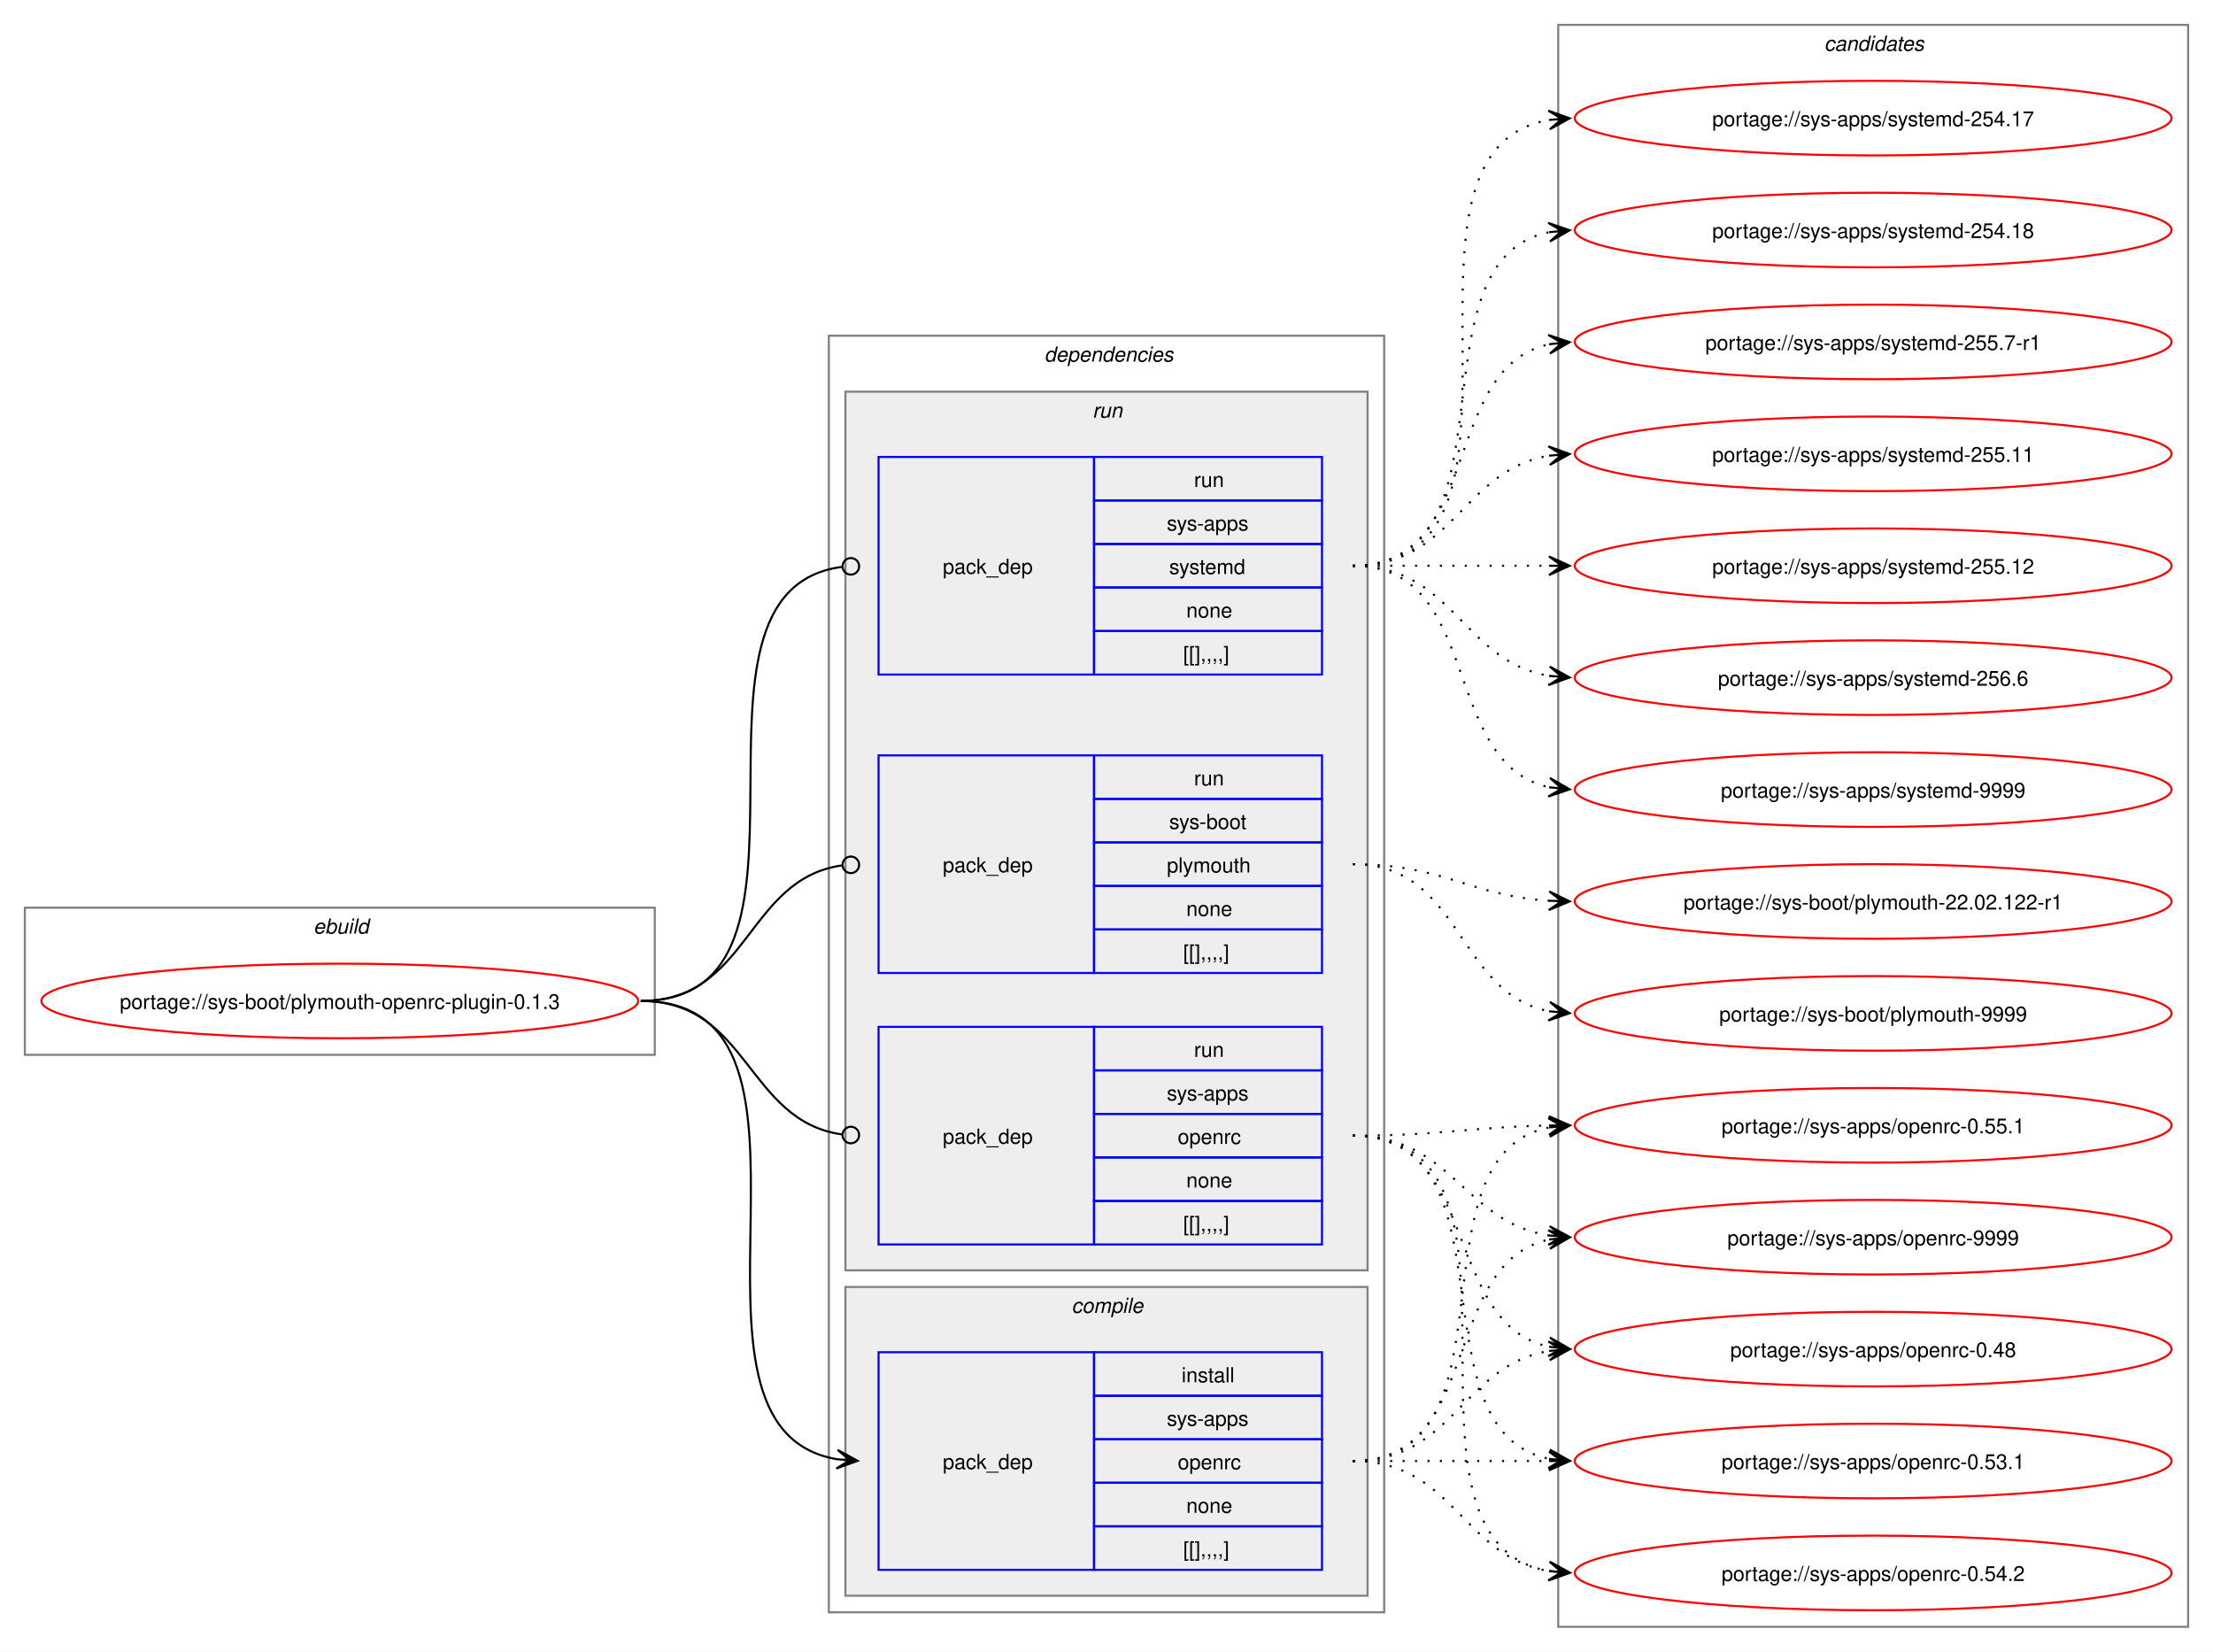
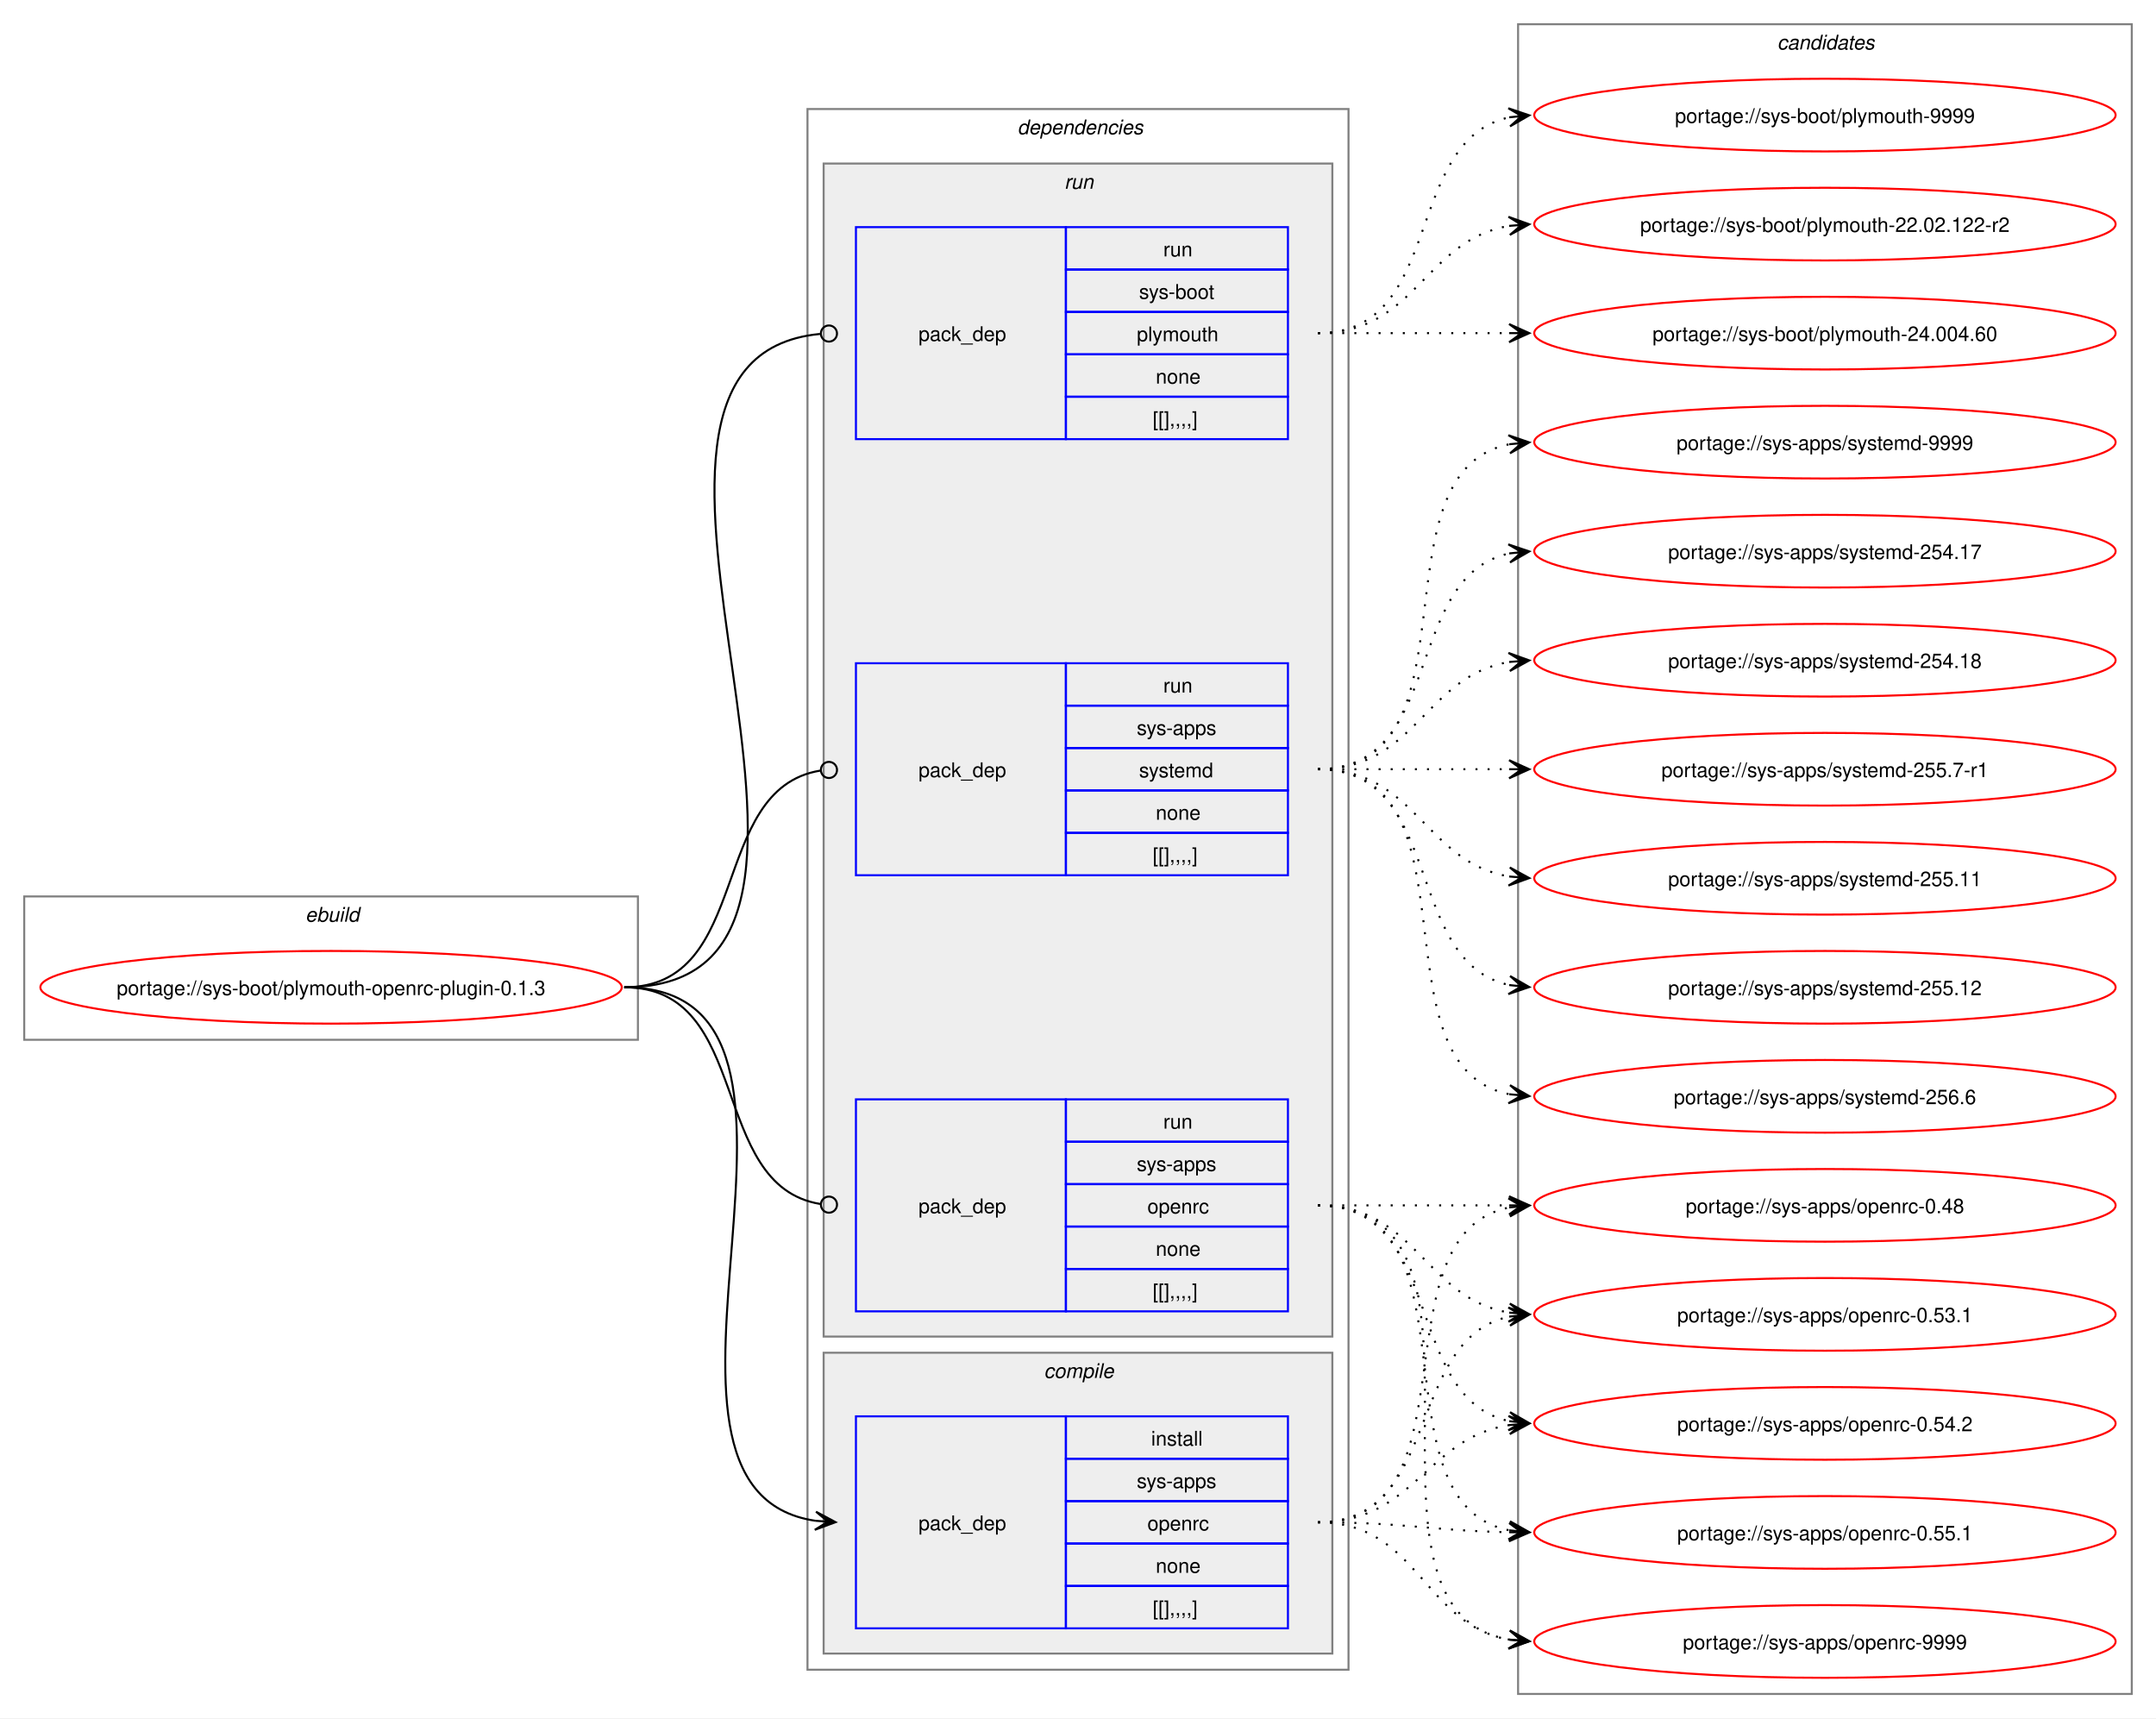
- <svg xmlns="http://www.w3.org/2000/svg" xmlns:xlink="http://www.w3.org/1999/xlink" width="1068pt" height="797pt" viewBox="0.00 0.00 1068.00 797.00">
-   <g id="graph0" class="graph" transform="scale(1 1) rotate(0) translate(4 793)">
-     <polygon fill="white" stroke="none" points="-4,4 -4,-793 1064,-793 1064,4 -4,4" />
+ <svg xmlns="http://www.w3.org/2000/svg" xmlns:xlink="http://www.w3.org/1999/xlink" width="1068pt" height="851pt" viewBox="0.00 0.00 1068.00 851.00">
+   <g id="graph0" class="graph" transform="scale(1 1) rotate(0) translate(4 847)">
+     <polygon fill="white" stroke="none" points="-4,4 -4,-847 1064,-847 1064,4 -4,4" />
    <g id="clust1" class="cluster">
-       <polygon fill="none" stroke="gray" points="8,-284 8,-355 312,-355 312,-284 8,-284" />
-       <text text-anchor="start" x="147.25" y="-342.5" font-family="Helvetica,sans-Serif" font-style="italic" font-size="10.00">ebuild</text>
+       <polygon fill="none" stroke="gray" points="8,-332 8,-403 312,-403 312,-332 8,-332" />
+       <text text-anchor="start" x="147.25" y="-390.5" font-family="Helvetica,sans-Serif" font-style="italic" font-size="10.00">ebuild</text>
    </g>
    <g id="clust2" class="cluster">
-       <polygon fill="none" stroke="gray" points="396,-15 396,-631 664,-631 664,-15 396,-15" />
-       <text text-anchor="start" x="500" y="-618.5" font-family="Helvetica,sans-Serif" font-style="italic" font-size="10.00">dependencies</text>
+       <polygon fill="none" stroke="gray" points="396,-20 396,-793 664,-793 664,-20 396,-20" />
+       <text text-anchor="start" x="500" y="-780.5" font-family="Helvetica,sans-Serif" font-style="italic" font-size="10.00">dependencies</text>
    </g>
    <g id="clust3" class="cluster">
-       <polygon fill="#eeeeee" stroke="gray" points="404,-23 404,-172 656,-172 656,-23 404,-23" />
-       <text text-anchor="start" x="513.12" y="-159.5" font-family="Helvetica,sans-Serif" font-style="italic" font-size="10.00">compile</text>
+       <polygon fill="#eeeeee" stroke="gray" points="404,-28 404,-177 656,-177 656,-28 404,-28" />
+       <text text-anchor="start" x="513.12" y="-164.5" font-family="Helvetica,sans-Serif" font-style="italic" font-size="10.00">compile</text>
    </g>
    <g id="clust6" class="cluster">
-       <polygon fill="#eeeeee" stroke="gray" points="404,-180 404,-604 656,-604 656,-180 404,-180" />
-       <text text-anchor="start" x="523.25" y="-591.5" font-family="Helvetica,sans-Serif" font-style="italic" font-size="10.00">run</text>
+       <polygon fill="#eeeeee" stroke="gray" points="404,-185 404,-766 656,-766 656,-185 404,-185" />
+       <text text-anchor="start" x="523.25" y="-753.5" font-family="Helvetica,sans-Serif" font-style="italic" font-size="10.00">run</text>
    </g>
    <g id="clust10" class="cluster">
-       <polygon fill="none" stroke="gray" points="748,-8 748,-781 1052,-781 1052,-8 748,-8" />
-       <text text-anchor="start" x="876.38" y="-768.5" font-family="Helvetica,sans-Serif" font-style="italic" font-size="10.00">candidates</text>
+       <polygon fill="none" stroke="gray" points="748,-8 748,-835 1052,-835 1052,-8 748,-8" />
+       <text text-anchor="start" x="876.38" y="-822.5" font-family="Helvetica,sans-Serif" font-style="italic" font-size="10.00">candidates</text>
    </g>
    <g id="node1" class="node">
      <g id="a_node1">
        <a xlink:href="../sys-boot/plymouth-openrc-plugin-0.1.3.svg" xlink:title="portage://sys-boot/plymouth-openrc-plugin-0.1.3">
-           <ellipse fill="none" stroke="red" cx="160" cy="-310" rx="144" ry="18" />
-           <text text-anchor="middle" x="160" y="-306.12" font-family="Helvetica,sans-Serif" font-size="10.00">portage://sys-boot/plymouth-openrc-plugin-0.1.3</text>
+           <ellipse fill="none" stroke="red" cx="160" cy="-358" rx="144" ry="18" />
+           <text text-anchor="middle" x="160" y="-354.12" font-family="Helvetica,sans-Serif" font-size="10.00">portage://sys-boot/plymouth-openrc-plugin-0.1.3</text>
        </a>
      </g>
    </g>
    <g id="node2" class="node">
-       <polygon fill="none" stroke="blue" points="420,-35.5 420,-140.5 524,-140.5 524,-35.5 420,-35.5" />
-       <text text-anchor="start" x="451" y="-84.12" font-family="Helvetica,sans-Serif" font-size="10.00">pack_dep</text>
-       <polygon fill="none" stroke="blue" points="524,-119.5 524,-140.5 634,-140.5 634,-119.5 524,-119.5" />
-       <text text-anchor="start" x="566.25" y="-126" font-family="Helvetica,sans-Serif" font-size="10.00">install</text>
-       <polygon fill="none" stroke="blue" points="524,-98.5 524,-119.5 634,-119.5 634,-98.5 524,-98.5" />
-       <text text-anchor="start" x="559.12" y="-105" font-family="Helvetica,sans-Serif" font-size="10.00">sys-apps</text>
-       <polygon fill="none" stroke="blue" points="524,-77.5 524,-98.5 634,-98.5 634,-77.5 524,-77.5" />
-       <text text-anchor="start" x="564.38" y="-84" font-family="Helvetica,sans-Serif" font-size="10.00">openrc</text>
-       <polygon fill="none" stroke="blue" points="524,-56.5 524,-77.5 634,-77.5 634,-56.5 524,-56.5" />
-       <text text-anchor="start" x="568.5" y="-63" font-family="Helvetica,sans-Serif" font-size="10.00">none</text>
-       <polygon fill="none" stroke="blue" points="524,-35.5 524,-56.5 634,-56.5 634,-35.5 524,-35.5" />
-       <text text-anchor="start" x="567" y="-42" font-family="Helvetica,sans-Serif" font-size="10.00">[[],,,,]</text>
+       <polygon fill="none" stroke="blue" points="420,-40.5 420,-145.5 524,-145.5 524,-40.5 420,-40.5" />
+       <text text-anchor="start" x="451" y="-89.12" font-family="Helvetica,sans-Serif" font-size="10.00">pack_dep</text>
+       <polygon fill="none" stroke="blue" points="524,-124.5 524,-145.5 634,-145.5 634,-124.5 524,-124.5" />
+       <text text-anchor="start" x="566.25" y="-131" font-family="Helvetica,sans-Serif" font-size="10.00">install</text>
+       <polygon fill="none" stroke="blue" points="524,-103.5 524,-124.5 634,-124.5 634,-103.5 524,-103.5" />
+       <text text-anchor="start" x="559.12" y="-110" font-family="Helvetica,sans-Serif" font-size="10.00">sys-apps</text>
+       <polygon fill="none" stroke="blue" points="524,-82.5 524,-103.5 634,-103.5 634,-82.5 524,-82.5" />
+       <text text-anchor="start" x="564.38" y="-89" font-family="Helvetica,sans-Serif" font-size="10.00">openrc</text>
+       <polygon fill="none" stroke="blue" points="524,-61.5 524,-82.5 634,-82.5 634,-61.5 524,-61.5" />
+       <text text-anchor="start" x="568.5" y="-68" font-family="Helvetica,sans-Serif" font-size="10.00">none</text>
+       <polygon fill="none" stroke="blue" points="524,-40.5 524,-61.5 634,-61.5 634,-40.5 524,-40.5" />
+       <text text-anchor="start" x="567" y="-47" font-family="Helvetica,sans-Serif" font-size="10.00">[[],,,,]</text>
    </g>
    <g id="edge1" class="edge">
-       <path fill="none" stroke="black" d="M305.23,-310C410.6,-310 309.66,-103.75 400.11,-88.85" />
-       <polygon fill="black" stroke="black" points="409.9,-88.09 400.27,-93.35 406.13,-88.38 399.93,-88.86 399.93,-88.86 399.93,-88.86 406.13,-88.38 399.58,-84.38 409.9,-88.09" />
+       <path fill="none" stroke="black" d="M305.23,-358C428.1,-358 293.25,-109.3 400.01,-93.76" />
+       <polygon fill="black" stroke="black" points="409.9,-93.08 400.23,-98.26 406.12,-93.34 399.92,-93.77 399.92,-93.77 399.92,-93.77 406.12,-93.34 399.61,-89.28 409.9,-93.08" />
    </g>
    <g id="node3" class="node">
-       <polygon fill="none" stroke="blue" points="420,-192.5 420,-297.5 524,-297.5 524,-192.5 420,-192.5" />
-       <text text-anchor="start" x="451" y="-241.12" font-family="Helvetica,sans-Serif" font-size="10.00">pack_dep</text>
-       <polygon fill="none" stroke="blue" points="524,-276.5 524,-297.5 634,-297.5 634,-276.5 524,-276.5" />
-       <text text-anchor="start" x="572.25" y="-283" font-family="Helvetica,sans-Serif" font-size="10.00">run</text>
-       <polygon fill="none" stroke="blue" points="524,-255.5 524,-276.5 634,-276.5 634,-255.5 524,-255.5" />
-       <text text-anchor="start" x="559.12" y="-262" font-family="Helvetica,sans-Serif" font-size="10.00">sys-apps</text>
-       <polygon fill="none" stroke="blue" points="524,-234.5 524,-255.5 634,-255.5 634,-234.5 524,-234.5" />
-       <text text-anchor="start" x="564.38" y="-241" font-family="Helvetica,sans-Serif" font-size="10.00">openrc</text>
-       <polygon fill="none" stroke="blue" points="524,-213.5 524,-234.5 634,-234.5 634,-213.5 524,-213.5" />
-       <text text-anchor="start" x="568.5" y="-220" font-family="Helvetica,sans-Serif" font-size="10.00">none</text>
-       <polygon fill="none" stroke="blue" points="524,-192.5 524,-213.5 634,-213.5 634,-192.5 524,-192.5" />
-       <text text-anchor="start" x="567" y="-199" font-family="Helvetica,sans-Serif" font-size="10.00">[[],,,,]</text>
+       <polygon fill="none" stroke="blue" points="420,-197.5 420,-302.5 524,-302.5 524,-197.5 420,-197.5" />
+       <text text-anchor="start" x="451" y="-246.12" font-family="Helvetica,sans-Serif" font-size="10.00">pack_dep</text>
+       <polygon fill="none" stroke="blue" points="524,-281.5 524,-302.5 634,-302.5 634,-281.5 524,-281.5" />
+       <text text-anchor="start" x="572.25" y="-288" font-family="Helvetica,sans-Serif" font-size="10.00">run</text>
+       <polygon fill="none" stroke="blue" points="524,-260.5 524,-281.5 634,-281.5 634,-260.5 524,-260.5" />
+       <text text-anchor="start" x="559.12" y="-267" font-family="Helvetica,sans-Serif" font-size="10.00">sys-apps</text>
+       <polygon fill="none" stroke="blue" points="524,-239.5 524,-260.5 634,-260.5 634,-239.5 524,-239.5" />
+       <text text-anchor="start" x="564.38" y="-246" font-family="Helvetica,sans-Serif" font-size="10.00">openrc</text>
+       <polygon fill="none" stroke="blue" points="524,-218.5 524,-239.5 634,-239.5 634,-218.5 524,-218.5" />
+       <text text-anchor="start" x="568.5" y="-225" font-family="Helvetica,sans-Serif" font-size="10.00">none</text>
+       <polygon fill="none" stroke="blue" points="524,-197.5 524,-218.5 634,-218.5 634,-197.5 524,-197.5" />
+       <text text-anchor="start" x="567" y="-204" font-family="Helvetica,sans-Serif" font-size="10.00">[[],,,,]</text>
    </g>
    <g id="edge2" class="edge">
-       <path fill="none" stroke="black" d="M305.23,-310C357.32,-310 356.22,-252.15 402.28,-245.6" />
-       <ellipse fill="none" stroke="black" cx="406.62" cy="-245.31" rx="4" ry="4" />
+       <path fill="none" stroke="black" d="M305.23,-358C369.3,-358 346.36,-259.89 402.27,-250.69" />
+       <ellipse fill="none" stroke="black" cx="406.63" cy="-250.35" rx="4" ry="4" />
    </g>
    <g id="node4" class="node">
-       <polygon fill="none" stroke="blue" points="420,-323.5 420,-428.5 524,-428.5 524,-323.5 420,-323.5" />
-       <text text-anchor="start" x="451" y="-372.12" font-family="Helvetica,sans-Serif" font-size="10.00">pack_dep</text>
-       <polygon fill="none" stroke="blue" points="524,-407.5 524,-428.5 634,-428.5 634,-407.5 524,-407.5" />
-       <text text-anchor="start" x="572.25" y="-414" font-family="Helvetica,sans-Serif" font-size="10.00">run</text>
-       <polygon fill="none" stroke="blue" points="524,-386.5 524,-407.5 634,-407.5 634,-386.5 524,-386.5" />
-       <text text-anchor="start" x="560.25" y="-393" font-family="Helvetica,sans-Serif" font-size="10.00">sys-boot</text>
-       <polygon fill="none" stroke="blue" points="524,-365.5 524,-386.5 634,-386.5 634,-365.5 524,-365.5" />
-       <text text-anchor="start" x="559.12" y="-372" font-family="Helvetica,sans-Serif" font-size="10.00">plymouth</text>
-       <polygon fill="none" stroke="blue" points="524,-344.5 524,-365.5 634,-365.5 634,-344.5 524,-344.5" />
-       <text text-anchor="start" x="568.5" y="-351" font-family="Helvetica,sans-Serif" font-size="10.00">none</text>
-       <polygon fill="none" stroke="blue" points="524,-323.5 524,-344.5 634,-344.5 634,-323.5 524,-323.5" />
-       <text text-anchor="start" x="567" y="-330" font-family="Helvetica,sans-Serif" font-size="10.00">[[],,,,]</text>
+       <polygon fill="none" stroke="blue" points="420,-629.5 420,-734.5 524,-734.5 524,-629.5 420,-629.5" />
+       <text text-anchor="start" x="451" y="-678.12" font-family="Helvetica,sans-Serif" font-size="10.00">pack_dep</text>
+       <polygon fill="none" stroke="blue" points="524,-713.5 524,-734.5 634,-734.5 634,-713.5 524,-713.5" />
+       <text text-anchor="start" x="572.25" y="-720" font-family="Helvetica,sans-Serif" font-size="10.00">run</text>
+       <polygon fill="none" stroke="blue" points="524,-692.5 524,-713.5 634,-713.5 634,-692.5 524,-692.5" />
+       <text text-anchor="start" x="560.25" y="-699" font-family="Helvetica,sans-Serif" font-size="10.00">sys-boot</text>
+       <polygon fill="none" stroke="blue" points="524,-671.5 524,-692.5 634,-692.5 634,-671.5 524,-671.5" />
+       <text text-anchor="start" x="559.12" y="-678" font-family="Helvetica,sans-Serif" font-size="10.00">plymouth</text>
+       <polygon fill="none" stroke="blue" points="524,-650.5 524,-671.5 634,-671.5 634,-650.5 524,-650.5" />
+       <text text-anchor="start" x="568.5" y="-657" font-family="Helvetica,sans-Serif" font-size="10.00">none</text>
+       <polygon fill="none" stroke="blue" points="524,-629.5 524,-650.5 634,-650.5 634,-629.5 524,-629.5" />
+       <text text-anchor="start" x="567" y="-636" font-family="Helvetica,sans-Serif" font-size="10.00">[[],,,,]</text>
    </g>
    <g id="edge3" class="edge">
-       <path fill="none" stroke="black" d="M305.23,-310C357.54,-310 356.04,-368.74 402.25,-375.39" />
-       <ellipse fill="none" stroke="black" cx="406.62" cy="-375.69" rx="4" ry="4" />
+       <path fill="none" stroke="black" d="M305.23,-358C453.62,-358 267.56,-668.85 402.23,-681.6" />
+       <ellipse fill="none" stroke="black" cx="406.62" cy="-681.8" rx="4" ry="4" />
    </g>
    <g id="node5" class="node">
-       <polygon fill="none" stroke="blue" points="420,-467.5 420,-572.5 524,-572.5 524,-467.5 420,-467.5" />
-       <text text-anchor="start" x="451" y="-516.12" font-family="Helvetica,sans-Serif" font-size="10.00">pack_dep</text>
-       <polygon fill="none" stroke="blue" points="524,-551.5 524,-572.5 634,-572.5 634,-551.5 524,-551.5" />
-       <text text-anchor="start" x="572.25" y="-558" font-family="Helvetica,sans-Serif" font-size="10.00">run</text>
-       <polygon fill="none" stroke="blue" points="524,-530.5 524,-551.5 634,-551.5 634,-530.5 524,-530.5" />
-       <text text-anchor="start" x="559.12" y="-537" font-family="Helvetica,sans-Serif" font-size="10.00">sys-apps</text>
-       <polygon fill="none" stroke="blue" points="524,-509.5 524,-530.5 634,-530.5 634,-509.5 524,-509.5" />
-       <text text-anchor="start" x="560.25" y="-516" font-family="Helvetica,sans-Serif" font-size="10.00">systemd</text>
-       <polygon fill="none" stroke="blue" points="524,-488.5 524,-509.5 634,-509.5 634,-488.5 524,-488.5" />
-       <text text-anchor="start" x="568.5" y="-495" font-family="Helvetica,sans-Serif" font-size="10.00">none</text>
-       <polygon fill="none" stroke="blue" points="524,-467.5 524,-488.5 634,-488.5 634,-467.5 524,-467.5" />
-       <text text-anchor="start" x="567" y="-474" font-family="Helvetica,sans-Serif" font-size="10.00">[[],,,,]</text>
+       <polygon fill="none" stroke="blue" points="420,-413.5 420,-518.5 524,-518.5 524,-413.5 420,-413.5" />
+       <text text-anchor="start" x="451" y="-462.12" font-family="Helvetica,sans-Serif" font-size="10.00">pack_dep</text>
+       <polygon fill="none" stroke="blue" points="524,-497.5 524,-518.5 634,-518.5 634,-497.5 524,-497.5" />
+       <text text-anchor="start" x="572.25" y="-504" font-family="Helvetica,sans-Serif" font-size="10.00">run</text>
+       <polygon fill="none" stroke="blue" points="524,-476.5 524,-497.5 634,-497.5 634,-476.5 524,-476.5" />
+       <text text-anchor="start" x="559.12" y="-483" font-family="Helvetica,sans-Serif" font-size="10.00">sys-apps</text>
+       <polygon fill="none" stroke="blue" points="524,-455.5 524,-476.5 634,-476.5 634,-455.5 524,-455.5" />
+       <text text-anchor="start" x="560.25" y="-462" font-family="Helvetica,sans-Serif" font-size="10.00">systemd</text>
+       <polygon fill="none" stroke="blue" points="524,-434.5 524,-455.5 634,-455.5 634,-434.5 524,-434.5" />
+       <text text-anchor="start" x="568.5" y="-441" font-family="Helvetica,sans-Serif" font-size="10.00">none</text>
+       <polygon fill="none" stroke="blue" points="524,-413.5 524,-434.5 634,-434.5 634,-413.5 524,-413.5" />
+       <text text-anchor="start" x="567" y="-420" font-family="Helvetica,sans-Serif" font-size="10.00">[[],,,,]</text>
    </g>
    <g id="edge4" class="edge">
-       <path fill="none" stroke="black" d="M305.23,-310C406.59,-310 312.64,-507.48 402.18,-519.43" />
-       <ellipse fill="none" stroke="black" cx="406.62" cy="-519.72" rx="4" ry="4" />
+       <path fill="none" stroke="black" d="M305.23,-358C369.3,-358 346.36,-456.11 402.27,-465.31" />
+       <ellipse fill="none" stroke="black" cx="406.63" cy="-465.65" rx="4" ry="4" />
    </g>
    <g id="node6" class="node">
      <g id="a_node6">
        <a xlink:href="../sys-apps/openrc-9999.svg" xlink:title="portage://sys-apps/openrc-9999">
-           <ellipse fill="none" stroke="red" cx="900" cy="-196" rx="144" ry="18" />
-           <text text-anchor="middle" x="900" y="-192.12" font-family="Helvetica,sans-Serif" font-size="10.00">portage://sys-apps/openrc-9999</text>
+           <ellipse fill="none" stroke="red" cx="900" cy="-34" rx="144" ry="18" />
+           <text text-anchor="middle" x="900" y="-30.12" font-family="Helvetica,sans-Serif" font-size="10.00">portage://sys-apps/openrc-9999</text>
        </a>
      </g>
    </g>
    <g id="edge5" class="edge">
-       <path fill="none" stroke="black" stroke-dasharray="1,5" d="M648.89,-88C712.17,-88 690.57,-183.71 743.9,-194.93" />
-       <polygon fill="black" stroke="black" points="753.55,-195.88 743.16,-199.38 749.79,-195.51 743.6,-194.9 743.6,-194.9 743.6,-194.9 749.79,-195.51 744.04,-190.42 753.55,-195.88" />
+       <path fill="none" stroke="black" stroke-dasharray="1,5" d="M648.89,-93C698.76,-93 700.87,-42.43 743.65,-34.93" />
+       <polygon fill="black" stroke="black" points="753.55,-34.1 743.96,-39.42 749.78,-34.42 743.59,-34.93 743.59,-34.93 743.59,-34.93 749.78,-34.42 743.21,-30.45 753.55,-34.1" />
    </g>
    <g id="node7" class="node">
      <g id="a_node7">
        <a xlink:href="../sys-apps/openrc-0.55.1.svg" xlink:title="portage://sys-apps/openrc-0.55.1">
-           <ellipse fill="none" stroke="red" cx="900" cy="-250" rx="144" ry="18" />
-           <text text-anchor="middle" x="900" y="-246.12" font-family="Helvetica,sans-Serif" font-size="10.00">portage://sys-apps/openrc-0.55.1</text>
+           <ellipse fill="none" stroke="red" cx="900" cy="-88" rx="144" ry="18" />
+           <text text-anchor="middle" x="900" y="-84.12" font-family="Helvetica,sans-Serif" font-size="10.00">portage://sys-apps/openrc-0.55.1</text>
        </a>
      </g>
    </g>
    <g id="edge6" class="edge">
-       <path fill="none" stroke="black" stroke-dasharray="1,5" d="M648.89,-88C730.87,-88 674.62,-235.17 743.64,-248.97" />
-       <polygon fill="black" stroke="black" points="753.55,-249.89 743.18,-253.44 749.79,-249.54 743.6,-248.96 743.6,-248.96 743.6,-248.96 749.79,-249.54 744.01,-244.48 753.55,-249.89" />
+       <path fill="none" stroke="black" stroke-dasharray="1,5" d="M648.89,-93C692.13,-93 705.51,-88.79 743.85,-88.1" />
+       <polygon fill="black" stroke="black" points="753.55,-88.01 743.59,-92.6 749.77,-88.04 743.55,-88.1 743.55,-88.1 743.55,-88.1 749.77,-88.04 743.51,-83.6 753.55,-88.01" />
    </g>
    <g id="node8" class="node">
      <g id="a_node8">
        <a xlink:href="../sys-apps/openrc-0.54.2.svg" xlink:title="portage://sys-apps/openrc-0.54.2">
-           <ellipse fill="none" stroke="red" cx="900" cy="-34" rx="144" ry="18" />
-           <text text-anchor="middle" x="900" y="-30.12" font-family="Helvetica,sans-Serif" font-size="10.00">portage://sys-apps/openrc-0.54.2</text>
+           <ellipse fill="none" stroke="red" cx="900" cy="-142" rx="144" ry="18" />
+           <text text-anchor="middle" x="900" y="-138.12" font-family="Helvetica,sans-Serif" font-size="10.00">portage://sys-apps/openrc-0.54.2</text>
        </a>
      </g>
    </g>
    <g id="edge7" class="edge">
-       <path fill="none" stroke="black" stroke-dasharray="1,5" d="M648.89,-88C697.79,-88 701.62,-41.72 743.83,-34.85" />
-       <polygon fill="black" stroke="black" points="753.55,-34.09 743.93,-39.35 749.78,-34.39 743.58,-34.87 743.58,-34.87 743.58,-34.87 749.78,-34.39 743.23,-30.38 753.55,-34.09" />
+       <path fill="none" stroke="black" stroke-dasharray="1,5" d="M648.89,-93C696.79,-93 702.29,-134.82 743.74,-141.19" />
+       <polygon fill="black" stroke="black" points="753.55,-141.91 743.25,-145.67 749.78,-141.63 743.58,-141.18 743.58,-141.18 743.58,-141.18 749.78,-141.63 743.91,-136.69 753.55,-141.91" />
    </g>
    <g id="node9" class="node">
      <g id="a_node9">
        <a xlink:href="../sys-apps/openrc-0.53.1.svg" xlink:title="portage://sys-apps/openrc-0.53.1">
-           <ellipse fill="none" stroke="red" cx="900" cy="-88" rx="144" ry="18" />
-           <text text-anchor="middle" x="900" y="-84.12" font-family="Helvetica,sans-Serif" font-size="10.00">portage://sys-apps/openrc-0.53.1</text>
+           <ellipse fill="none" stroke="red" cx="900" cy="-196" rx="144" ry="18" />
+           <text text-anchor="middle" x="900" y="-192.12" font-family="Helvetica,sans-Serif" font-size="10.00">portage://sys-apps/openrc-0.53.1</text>
        </a>
      </g>
    </g>
    <g id="edge8" class="edge">
-       <path fill="none" stroke="black" stroke-dasharray="1,5" d="M648.89,-88C692.08,-88 705.54,-88 743.86,-88" />
-       <polygon fill="black" stroke="black" points="753.55,-88 743.55,-92.5 749.77,-88 743.55,-88 743.55,-88 743.55,-88 749.77,-88 743.55,-83.5 753.55,-88" />
+       <path fill="none" stroke="black" stroke-dasharray="1,5" d="M648.89,-93C710.56,-93 691.86,-183.9 743.8,-194.91" />
+       <polygon fill="black" stroke="black" points="753.55,-195.88 743.16,-199.37 749.79,-195.51 743.6,-194.89 743.6,-194.89 743.6,-194.89 749.79,-195.51 744.05,-190.41 753.55,-195.88" />
    </g>
    <g id="node10" class="node">
      <g id="a_node10">
        <a xlink:href="../sys-apps/openrc-0.48.svg" xlink:title="portage://sys-apps/openrc-0.48">
-           <ellipse fill="none" stroke="red" cx="900" cy="-142" rx="144" ry="18" />
-           <text text-anchor="middle" x="900" y="-138.12" font-family="Helvetica,sans-Serif" font-size="10.00">portage://sys-apps/openrc-0.48</text>
+           <ellipse fill="none" stroke="red" cx="900" cy="-250" rx="144" ry="18" />
+           <text text-anchor="middle" x="900" y="-246.12" font-family="Helvetica,sans-Serif" font-size="10.00">portage://sys-apps/openrc-0.48</text>
        </a>
      </g>
    </g>
    <g id="edge9" class="edge">
-       <path fill="none" stroke="black" stroke-dasharray="1,5" d="M648.89,-88C697.79,-88 701.62,-134.28 743.83,-141.15" />
-       <polygon fill="black" stroke="black" points="753.55,-141.91 743.23,-145.62 749.78,-141.61 743.58,-141.13 743.58,-141.13 743.58,-141.13 749.78,-141.61 743.93,-136.65 753.55,-141.91" />
+       <path fill="none" stroke="black" stroke-dasharray="1,5" d="M648.89,-93C729.11,-93 676.14,-235.63 743.87,-249" />
+       <polygon fill="black" stroke="black" points="753.55,-249.89 743.18,-253.45 749.79,-249.54 743.59,-248.97 743.59,-248.97 743.59,-248.97 749.79,-249.54 744.01,-244.49 753.55,-249.89" />
    </g>
    <g id="edge10" class="edge">
-       <path fill="none" stroke="black" stroke-dasharray="1,5" d="M648.89,-245C696.79,-245 702.29,-203.18 743.74,-196.81" />
-       <polygon fill="black" stroke="black" points="753.55,-196.09 743.91,-201.31 749.78,-196.37 743.58,-196.82 743.58,-196.82 743.58,-196.82 749.78,-196.37 743.25,-192.33 753.55,-196.09" />
+       <path fill="none" stroke="black" stroke-dasharray="1,5" d="M648.89,-250C751.83,-250 655.57,-49.73 743.73,-34.87" />
+       <polygon fill="black" stroke="black" points="753.55,-34.1 743.94,-39.37 749.78,-34.39 743.58,-34.88 743.58,-34.88 743.58,-34.88 749.78,-34.39 743.23,-30.4 753.55,-34.1" />
    </g>
    <g id="edge11" class="edge">
-       <path fill="none" stroke="black" stroke-dasharray="1,5" d="M648.89,-245C692.13,-245 705.51,-249.21 743.85,-249.9" />
-       <polygon fill="black" stroke="black" points="753.55,-249.99 743.51,-254.4 749.77,-249.96 743.55,-249.9 743.55,-249.9 743.55,-249.9 749.77,-249.96 743.59,-245.4 753.55,-249.99" />
+       <path fill="none" stroke="black" stroke-dasharray="1,5" d="M648.89,-250C730.87,-250 674.62,-102.83 743.64,-89.03" />
+       <polygon fill="black" stroke="black" points="753.55,-88.11 744.01,-93.52 749.79,-88.46 743.6,-89.04 743.6,-89.04 743.6,-89.04 749.79,-88.46 743.18,-84.56 753.55,-88.11" />
    </g>
    <g id="edge12" class="edge">
-       <path fill="none" stroke="black" stroke-dasharray="1,5" d="M648.89,-245C749.81,-245 657.46,-49.77 743.66,-34.89" />
-       <polygon fill="black" stroke="black" points="753.55,-34.1 743.95,-39.39 749.78,-34.4 743.58,-34.9 743.58,-34.9 743.58,-34.9 749.78,-34.4 743.22,-30.42 753.55,-34.1" />
+       <path fill="none" stroke="black" stroke-dasharray="1,5" d="M648.89,-250C712.17,-250 690.57,-154.29 743.9,-143.07" />
+       <polygon fill="black" stroke="black" points="753.55,-142.12 744.04,-147.58 749.79,-142.49 743.6,-143.1 743.6,-143.1 743.6,-143.1 749.79,-142.49 743.16,-138.62 753.55,-142.12" />
    </g>
    <g id="edge13" class="edge">
-       <path fill="none" stroke="black" stroke-dasharray="1,5" d="M648.89,-245C729.11,-245 676.14,-102.37 743.87,-89" />
-       <polygon fill="black" stroke="black" points="753.55,-88.11 744.01,-93.51 749.79,-88.46 743.59,-89.03 743.59,-89.03 743.59,-89.03 749.79,-88.46 743.18,-84.55 753.55,-88.11" />
+       <path fill="none" stroke="black" stroke-dasharray="1,5" d="M648.89,-250C697.79,-250 701.62,-203.72 743.83,-196.85" />
+       <polygon fill="black" stroke="black" points="753.55,-196.09 743.93,-201.35 749.78,-196.39 743.58,-196.87 743.58,-196.87 743.58,-196.87 749.78,-196.39 743.23,-192.38 753.55,-196.09" />
    </g>
    <g id="edge14" class="edge">
-       <path fill="none" stroke="black" stroke-dasharray="1,5" d="M648.89,-245C710.56,-245 691.86,-154.1 743.8,-143.09" />
-       <polygon fill="black" stroke="black" points="753.55,-142.12 744.05,-147.59 749.79,-142.49 743.6,-143.11 743.6,-143.11 743.6,-143.11 749.79,-142.49 743.16,-138.63 753.55,-142.12" />
+       <path fill="none" stroke="black" stroke-dasharray="1,5" d="M648.89,-250C692.08,-250 705.54,-250 743.86,-250" />
+       <polygon fill="black" stroke="black" points="753.55,-250 743.55,-254.5 749.77,-250 743.55,-250 743.55,-250 743.55,-250 749.77,-250 743.55,-245.5 753.55,-250" />
    </g>
    <g id="node11" class="node">
      <g id="a_node11">
        <a xlink:href="../sys-boot/plymouth-9999.svg" xlink:title="portage://sys-boot/plymouth-9999">
-           <ellipse fill="none" stroke="red" cx="900" cy="-304" rx="144" ry="18" />
-           <text text-anchor="middle" x="900" y="-300.12" font-family="Helvetica,sans-Serif" font-size="10.00">portage://sys-boot/plymouth-9999</text>
+           <ellipse fill="none" stroke="red" cx="900" cy="-790" rx="144" ry="18" />
+           <text text-anchor="middle" x="900" y="-786.12" font-family="Helvetica,sans-Serif" font-size="10.00">portage://sys-boot/plymouth-9999</text>
        </a>
      </g>
    </g>
    <g id="edge15" class="edge">
-       <path fill="none" stroke="black" stroke-dasharray="1,5" d="M648.89,-376C701.79,-376 698.65,-313.77 743.68,-305.02" />
-       <polygon fill="black" stroke="black" points="753.55,-304.11 744.01,-309.51 749.79,-304.46 743.59,-305.03 743.59,-305.03 743.59,-305.03 749.79,-304.46 743.18,-300.54 753.55,-304.11" />
+       <path fill="none" stroke="black" stroke-dasharray="1,5" d="M648.89,-682C712.17,-682 690.57,-777.71 743.9,-788.93" />
+       <polygon fill="black" stroke="black" points="753.55,-789.88 743.16,-793.38 749.79,-789.51 743.6,-788.9 743.6,-788.9 743.6,-788.9 749.79,-789.51 744.04,-784.42 753.55,-789.88" />
    </g>
    <g id="node12" class="node">
      <g id="a_node12">
-         <a xlink:href="../sys-boot/plymouth-22.02.122-r1.svg" xlink:title="portage://sys-boot/plymouth-22.02.122-r1">
-           <ellipse fill="none" stroke="red" cx="900" cy="-358" rx="144" ry="18" />
-           <text text-anchor="middle" x="900" y="-354.12" font-family="Helvetica,sans-Serif" font-size="10.00">portage://sys-boot/plymouth-22.02.122-r1</text>
+         <a xlink:href="../sys-boot/plymouth-24.004.60.svg" xlink:title="portage://sys-boot/plymouth-24.004.60">
+           <ellipse fill="none" stroke="red" cx="900" cy="-682" rx="144" ry="18" />
+           <text text-anchor="middle" x="900" y="-678.12" font-family="Helvetica,sans-Serif" font-size="10.00">portage://sys-boot/plymouth-24.004.60</text>
        </a>
      </g>
    </g>
    <g id="edge16" class="edge">
-       <path fill="none" stroke="black" stroke-dasharray="1,5" d="M648.89,-376C692.7,-376 705.07,-360.83 743.73,-358.34" />
-       <polygon fill="black" stroke="black" points="753.55,-358.04 743.69,-362.85 749.77,-358.16 743.55,-358.35 743.55,-358.35 743.55,-358.35 749.77,-358.16 743.41,-353.85 753.55,-358.04" />
+       <path fill="none" stroke="black" stroke-dasharray="1,5" d="M648.89,-682C692.08,-682 705.54,-682 743.86,-682" />
+       <polygon fill="black" stroke="black" points="753.55,-682 743.55,-686.5 749.77,-682 743.55,-682 743.55,-682 743.55,-682 749.77,-682 743.55,-677.5 753.55,-682" />
    </g>
    <g id="node13" class="node">
      <g id="a_node13">
-         <a xlink:href="../sys-apps/systemd-9999.svg" xlink:title="portage://sys-apps/systemd-9999">
-           <ellipse fill="none" stroke="red" cx="900" cy="-412" rx="144" ry="18" />
-           <text text-anchor="middle" x="900" y="-408.12" font-family="Helvetica,sans-Serif" font-size="10.00">portage://sys-apps/systemd-9999</text>
+         <a xlink:href="../sys-boot/plymouth-22.02.122-r2.svg" xlink:title="portage://sys-boot/plymouth-22.02.122-r2">
+           <ellipse fill="none" stroke="red" cx="900" cy="-736" rx="144" ry="18" />
+           <text text-anchor="middle" x="900" y="-732.12" font-family="Helvetica,sans-Serif" font-size="10.00">portage://sys-boot/plymouth-22.02.122-r2</text>
        </a>
      </g>
    </g>
    <g id="edge17" class="edge">
-       <path fill="none" stroke="black" stroke-dasharray="1,5" d="M648.89,-520C712.17,-520 690.57,-424.29 743.9,-413.07" />
-       <polygon fill="black" stroke="black" points="753.55,-412.12 744.04,-417.58 749.79,-412.49 743.6,-413.1 743.6,-413.1 743.6,-413.1 749.79,-412.49 743.16,-408.62 753.55,-412.12" />
+       <path fill="none" stroke="black" stroke-dasharray="1,5" d="M648.89,-682C697.79,-682 701.62,-728.28 743.83,-735.15" />
+       <polygon fill="black" stroke="black" points="753.55,-735.91 743.23,-739.62 749.78,-735.61 743.58,-735.13 743.58,-735.13 743.58,-735.13 749.78,-735.61 743.93,-730.65 753.55,-735.91" />
    </g>
    <g id="node14" class="node">
      <g id="a_node14">
-         <a xlink:href="../sys-apps/systemd-256.6.svg" xlink:title="portage://sys-apps/systemd-256.6">
-           <ellipse fill="none" stroke="red" cx="900" cy="-466" rx="144" ry="18" />
-           <text text-anchor="middle" x="900" y="-462.12" font-family="Helvetica,sans-Serif" font-size="10.00">portage://sys-apps/systemd-256.6</text>
+         <a xlink:href="../sys-apps/systemd-9999.svg" xlink:title="portage://sys-apps/systemd-9999">
+           <ellipse fill="none" stroke="red" cx="900" cy="-628" rx="144" ry="18" />
+           <text text-anchor="middle" x="900" y="-624.12" font-family="Helvetica,sans-Serif" font-size="10.00">portage://sys-apps/systemd-9999</text>
        </a>
      </g>
    </g>
    <g id="edge18" class="edge">
-       <path fill="none" stroke="black" stroke-dasharray="1,5" d="M648.89,-520C697.79,-520 701.62,-473.72 743.83,-466.85" />
-       <polygon fill="black" stroke="black" points="753.55,-466.09 743.93,-471.35 749.78,-466.39 743.58,-466.87 743.58,-466.87 743.58,-466.87 749.78,-466.39 743.23,-462.38 753.55,-466.09" />
+       <path fill="none" stroke="black" stroke-dasharray="1,5" d="M648.89,-466C730.87,-466 674.62,-613.17 743.64,-626.97" />
+       <polygon fill="black" stroke="black" points="753.55,-627.89 743.18,-631.44 749.79,-627.54 743.6,-626.96 743.6,-626.96 743.6,-626.96 749.79,-627.54 744.01,-622.48 753.55,-627.89" />
    </g>
    <g id="node15" class="node">
      <g id="a_node15">
-         <a xlink:href="../sys-apps/systemd-255.12.svg" xlink:title="portage://sys-apps/systemd-255.12">
-           <ellipse fill="none" stroke="red" cx="900" cy="-520" rx="144" ry="18" />
-           <text text-anchor="middle" x="900" y="-516.12" font-family="Helvetica,sans-Serif" font-size="10.00">portage://sys-apps/systemd-255.12</text>
+         <a xlink:href="../sys-apps/systemd-256.6.svg" xlink:title="portage://sys-apps/systemd-256.6">
+           <ellipse fill="none" stroke="red" cx="900" cy="-304" rx="144" ry="18" />
+           <text text-anchor="middle" x="900" y="-300.12" font-family="Helvetica,sans-Serif" font-size="10.00">portage://sys-apps/systemd-256.6</text>
        </a>
      </g>
    </g>
    <g id="edge19" class="edge">
-       <path fill="none" stroke="black" stroke-dasharray="1,5" d="M648.89,-520C692.08,-520 705.54,-520 743.86,-520" />
-       <polygon fill="black" stroke="black" points="753.55,-520 743.55,-524.5 749.77,-520 743.55,-520 743.55,-520 743.55,-520 749.77,-520 743.55,-515.5 753.55,-520" />
+       <path fill="none" stroke="black" stroke-dasharray="1,5" d="M648.89,-466C730.87,-466 674.62,-318.83 743.64,-305.03" />
+       <polygon fill="black" stroke="black" points="753.55,-304.11 744.01,-309.52 749.79,-304.46 743.6,-305.04 743.6,-305.04 743.6,-305.04 749.79,-304.46 743.18,-300.56 753.55,-304.11" />
    </g>
    <g id="node16" class="node">
      <g id="a_node16">
-         <a xlink:href="../sys-apps/systemd-255.11.svg" xlink:title="portage://sys-apps/systemd-255.11">
-           <ellipse fill="none" stroke="red" cx="900" cy="-574" rx="144" ry="18" />
-           <text text-anchor="middle" x="900" y="-570.12" font-family="Helvetica,sans-Serif" font-size="10.00">portage://sys-apps/systemd-255.11</text>
+         <a xlink:href="../sys-apps/systemd-255.12.svg" xlink:title="portage://sys-apps/systemd-255.12">
+           <ellipse fill="none" stroke="red" cx="900" cy="-358" rx="144" ry="18" />
+           <text text-anchor="middle" x="900" y="-354.12" font-family="Helvetica,sans-Serif" font-size="10.00">portage://sys-apps/systemd-255.12</text>
        </a>
      </g>
    </g>
    <g id="edge20" class="edge">
-       <path fill="none" stroke="black" stroke-dasharray="1,5" d="M648.89,-520C697.79,-520 701.62,-566.28 743.83,-573.15" />
-       <polygon fill="black" stroke="black" points="753.55,-573.91 743.23,-577.62 749.78,-573.61 743.58,-573.13 743.58,-573.13 743.58,-573.13 749.78,-573.61 743.93,-568.65 753.55,-573.91" />
+       <path fill="none" stroke="black" stroke-dasharray="1,5" d="M648.89,-466C712.17,-466 690.57,-370.29 743.9,-359.07" />
+       <polygon fill="black" stroke="black" points="753.55,-358.12 744.04,-363.58 749.79,-358.49 743.6,-359.1 743.6,-359.1 743.6,-359.1 749.79,-358.49 743.16,-354.62 753.55,-358.12" />
    </g>
    <g id="node17" class="node">
      <g id="a_node17">
-         <a xlink:href="../sys-apps/systemd-255.7-r1.svg" xlink:title="portage://sys-apps/systemd-255.7-r1">
-           <ellipse fill="none" stroke="red" cx="900" cy="-628" rx="144" ry="18" />
-           <text text-anchor="middle" x="900" y="-624.12" font-family="Helvetica,sans-Serif" font-size="10.00">portage://sys-apps/systemd-255.7-r1</text>
+         <a xlink:href="../sys-apps/systemd-255.11.svg" xlink:title="portage://sys-apps/systemd-255.11">
+           <ellipse fill="none" stroke="red" cx="900" cy="-412" rx="144" ry="18" />
+           <text text-anchor="middle" x="900" y="-408.12" font-family="Helvetica,sans-Serif" font-size="10.00">portage://sys-apps/systemd-255.11</text>
        </a>
      </g>
    </g>
    <g id="edge21" class="edge">
-       <path fill="none" stroke="black" stroke-dasharray="1,5" d="M648.89,-520C712.17,-520 690.57,-615.71 743.9,-626.93" />
-       <polygon fill="black" stroke="black" points="753.55,-627.88 743.16,-631.38 749.79,-627.51 743.6,-626.9 743.6,-626.9 743.6,-626.9 749.79,-627.51 744.04,-622.42 753.55,-627.88" />
+       <path fill="none" stroke="black" stroke-dasharray="1,5" d="M648.89,-466C697.79,-466 701.62,-419.72 743.83,-412.85" />
+       <polygon fill="black" stroke="black" points="753.55,-412.09 743.93,-417.35 749.78,-412.39 743.58,-412.87 743.58,-412.87 743.58,-412.87 749.78,-412.39 743.23,-408.38 753.55,-412.09" />
    </g>
    <g id="node18" class="node">
      <g id="a_node18">
-         <a xlink:href="../sys-apps/systemd-254.18.svg" xlink:title="portage://sys-apps/systemd-254.18">
-           <ellipse fill="none" stroke="red" cx="900" cy="-682" rx="144" ry="18" />
-           <text text-anchor="middle" x="900" y="-678.12" font-family="Helvetica,sans-Serif" font-size="10.00">portage://sys-apps/systemd-254.18</text>
+         <a xlink:href="../sys-apps/systemd-255.7-r1.svg" xlink:title="portage://sys-apps/systemd-255.7-r1">
+           <ellipse fill="none" stroke="red" cx="900" cy="-466" rx="144" ry="18" />
+           <text text-anchor="middle" x="900" y="-462.12" font-family="Helvetica,sans-Serif" font-size="10.00">portage://sys-apps/systemd-255.7-r1</text>
        </a>
      </g>
    </g>
    <g id="edge22" class="edge">
-       <path fill="none" stroke="black" stroke-dasharray="1,5" d="M648.89,-520C730.87,-520 674.62,-667.17 743.64,-680.97" />
-       <polygon fill="black" stroke="black" points="753.55,-681.89 743.18,-685.44 749.79,-681.54 743.6,-680.96 743.6,-680.96 743.6,-680.96 749.79,-681.54 744.01,-676.48 753.55,-681.89" />
+       <path fill="none" stroke="black" stroke-dasharray="1,5" d="M648.89,-466C692.08,-466 705.54,-466 743.86,-466" />
+       <polygon fill="black" stroke="black" points="753.55,-466 743.55,-470.5 749.77,-466 743.55,-466 743.55,-466 743.55,-466 749.77,-466 743.55,-461.5 753.55,-466" />
    </g>
    <g id="node19" class="node">
      <g id="a_node19">
+         <a xlink:href="../sys-apps/systemd-254.18.svg" xlink:title="portage://sys-apps/systemd-254.18">
+           <ellipse fill="none" stroke="red" cx="900" cy="-520" rx="144" ry="18" />
+           <text text-anchor="middle" x="900" y="-516.12" font-family="Helvetica,sans-Serif" font-size="10.00">portage://sys-apps/systemd-254.18</text>
+         </a>
+       </g>
+     </g>
+     <g id="edge23" class="edge">
+       <path fill="none" stroke="black" stroke-dasharray="1,5" d="M648.89,-466C697.79,-466 701.62,-512.28 743.83,-519.15" />
+       <polygon fill="black" stroke="black" points="753.55,-519.91 743.23,-523.62 749.78,-519.61 743.58,-519.13 743.58,-519.13 743.58,-519.13 749.78,-519.61 743.93,-514.65 753.55,-519.91" />
+     </g>
+     <g id="node20" class="node">
+       <g id="a_node20">
        <a xlink:href="../sys-apps/systemd-254.17.svg" xlink:title="portage://sys-apps/systemd-254.17">
-           <ellipse fill="none" stroke="red" cx="900" cy="-736" rx="144" ry="18" />
-           <text text-anchor="middle" x="900" y="-732.12" font-family="Helvetica,sans-Serif" font-size="10.00">portage://sys-apps/systemd-254.17</text>
-         </a>
-       </g>
-     </g>
-     <g id="edge23" class="edge">
-       <path fill="none" stroke="black" stroke-dasharray="1,5" d="M648.89,-520C751.83,-520 655.57,-720.27 743.73,-735.13" />
-       <polygon fill="black" stroke="black" points="753.55,-735.9 743.23,-739.6 749.78,-735.61 743.58,-735.12 743.58,-735.12 743.58,-735.12 749.78,-735.61 743.94,-730.63 753.55,-735.9" />
+           <ellipse fill="none" stroke="red" cx="900" cy="-574" rx="144" ry="18" />
+           <text text-anchor="middle" x="900" y="-570.12" font-family="Helvetica,sans-Serif" font-size="10.00">portage://sys-apps/systemd-254.17</text>
+         </a>
+       </g>
+     </g>
+     <g id="edge24" class="edge">
+       <path fill="none" stroke="black" stroke-dasharray="1,5" d="M648.89,-466C712.17,-466 690.57,-561.71 743.9,-572.93" />
+       <polygon fill="black" stroke="black" points="753.55,-573.88 743.16,-577.38 749.79,-573.51 743.6,-572.9 743.6,-572.9 743.6,-572.9 749.79,-573.51 744.04,-568.42 753.55,-573.88" />
    </g>
  </g>
</svg>
